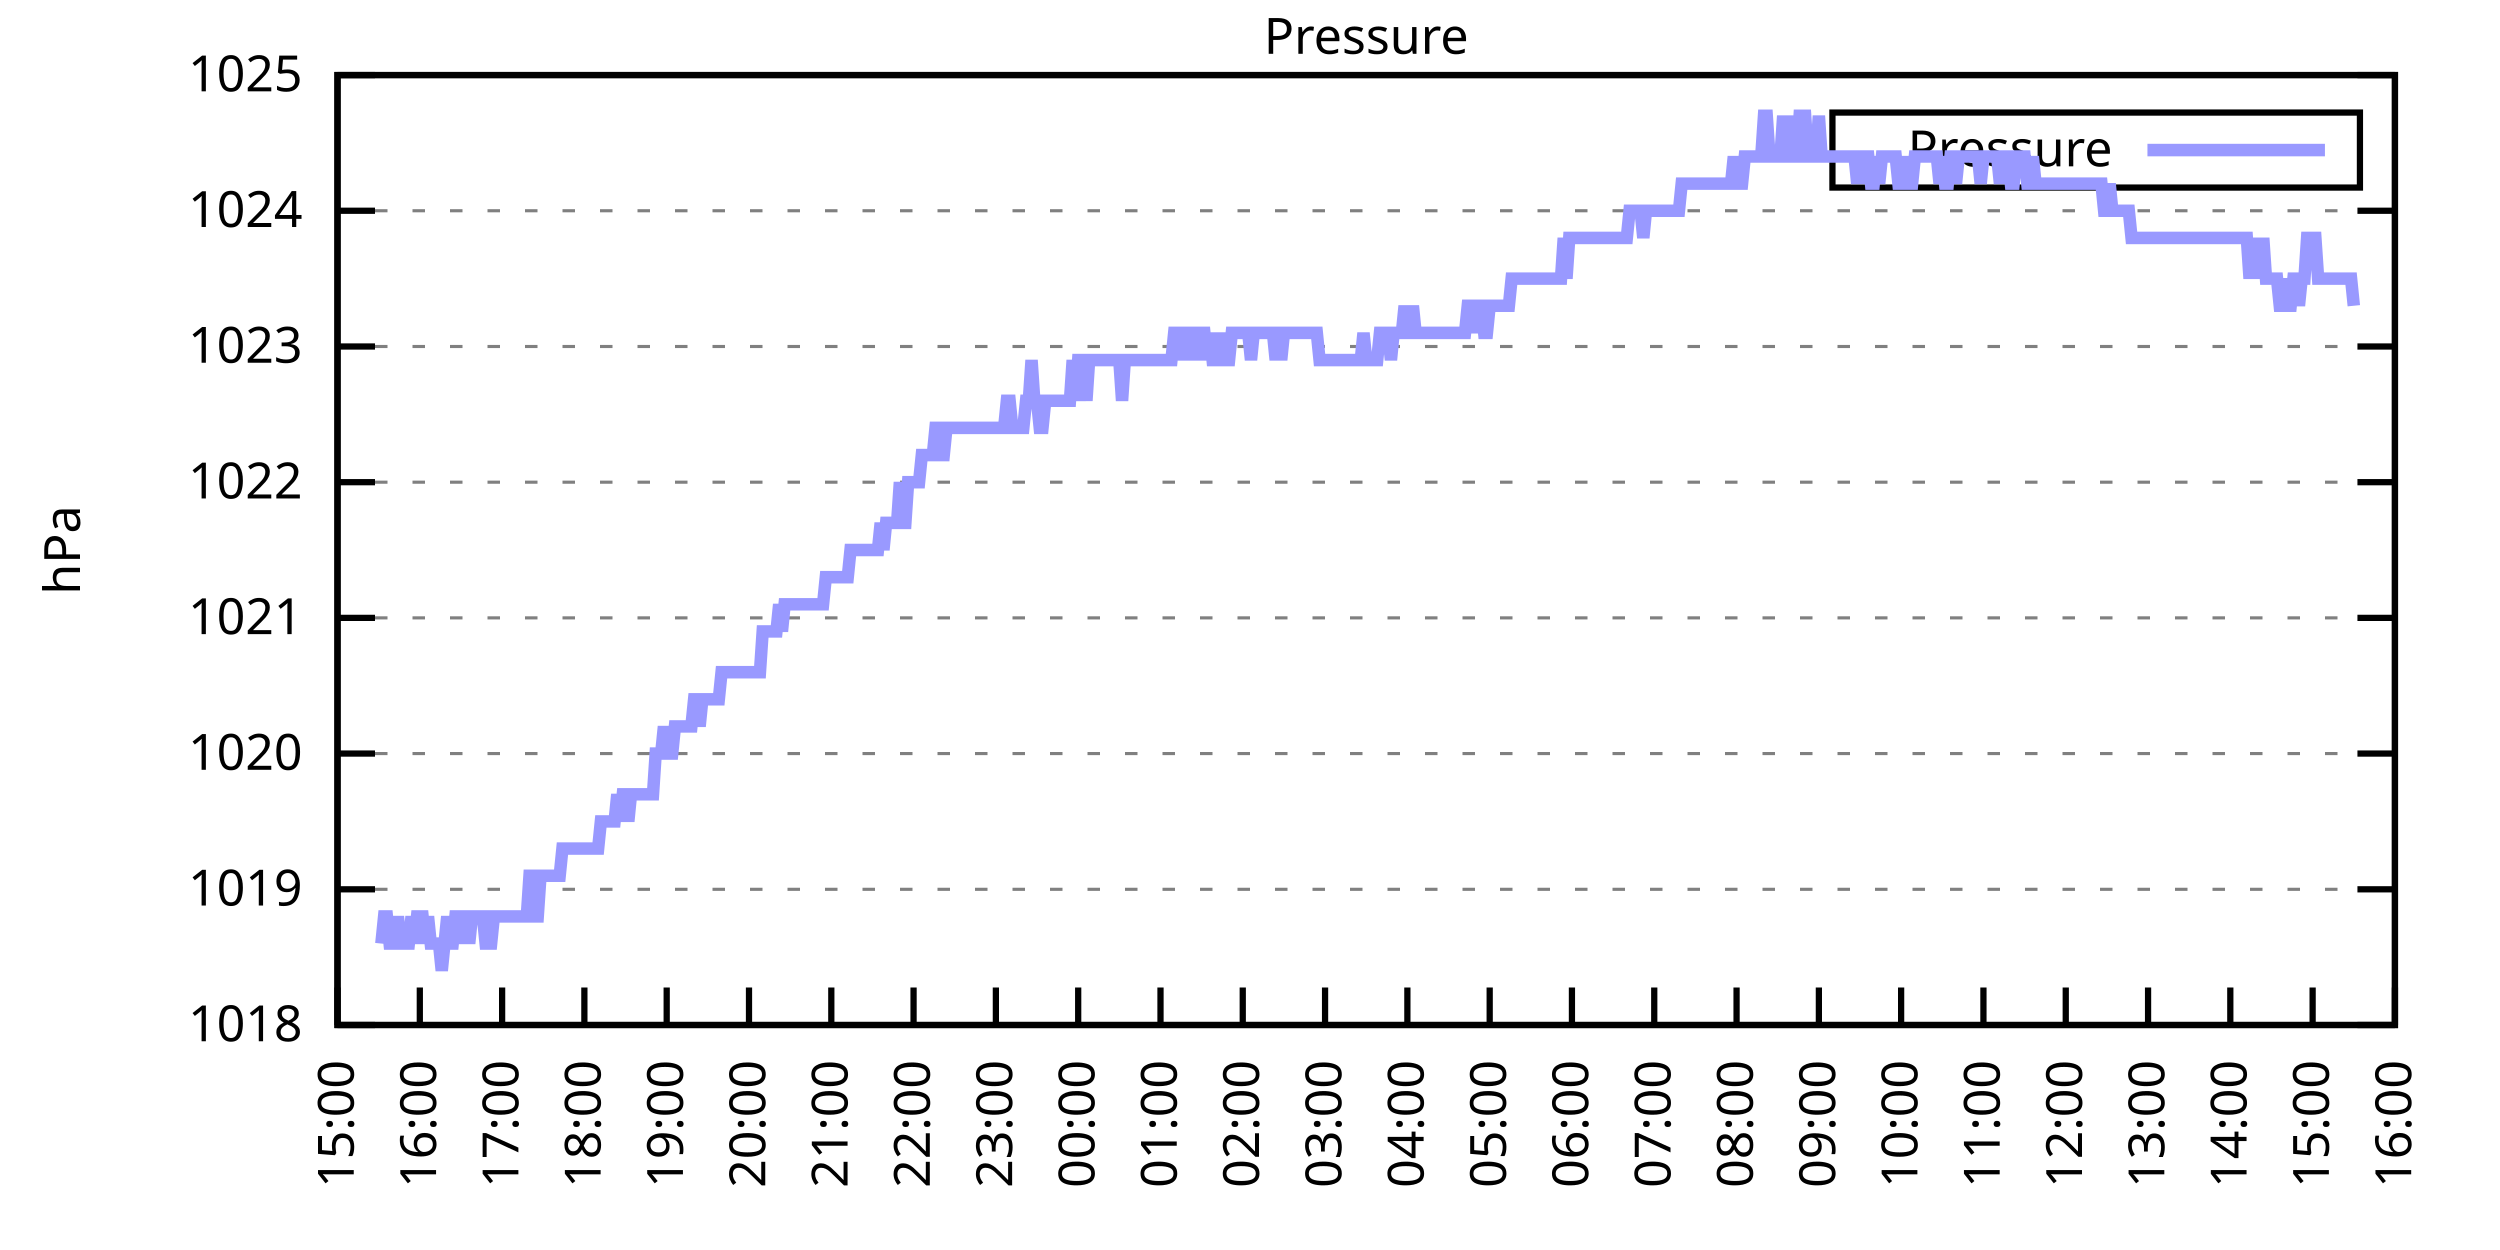
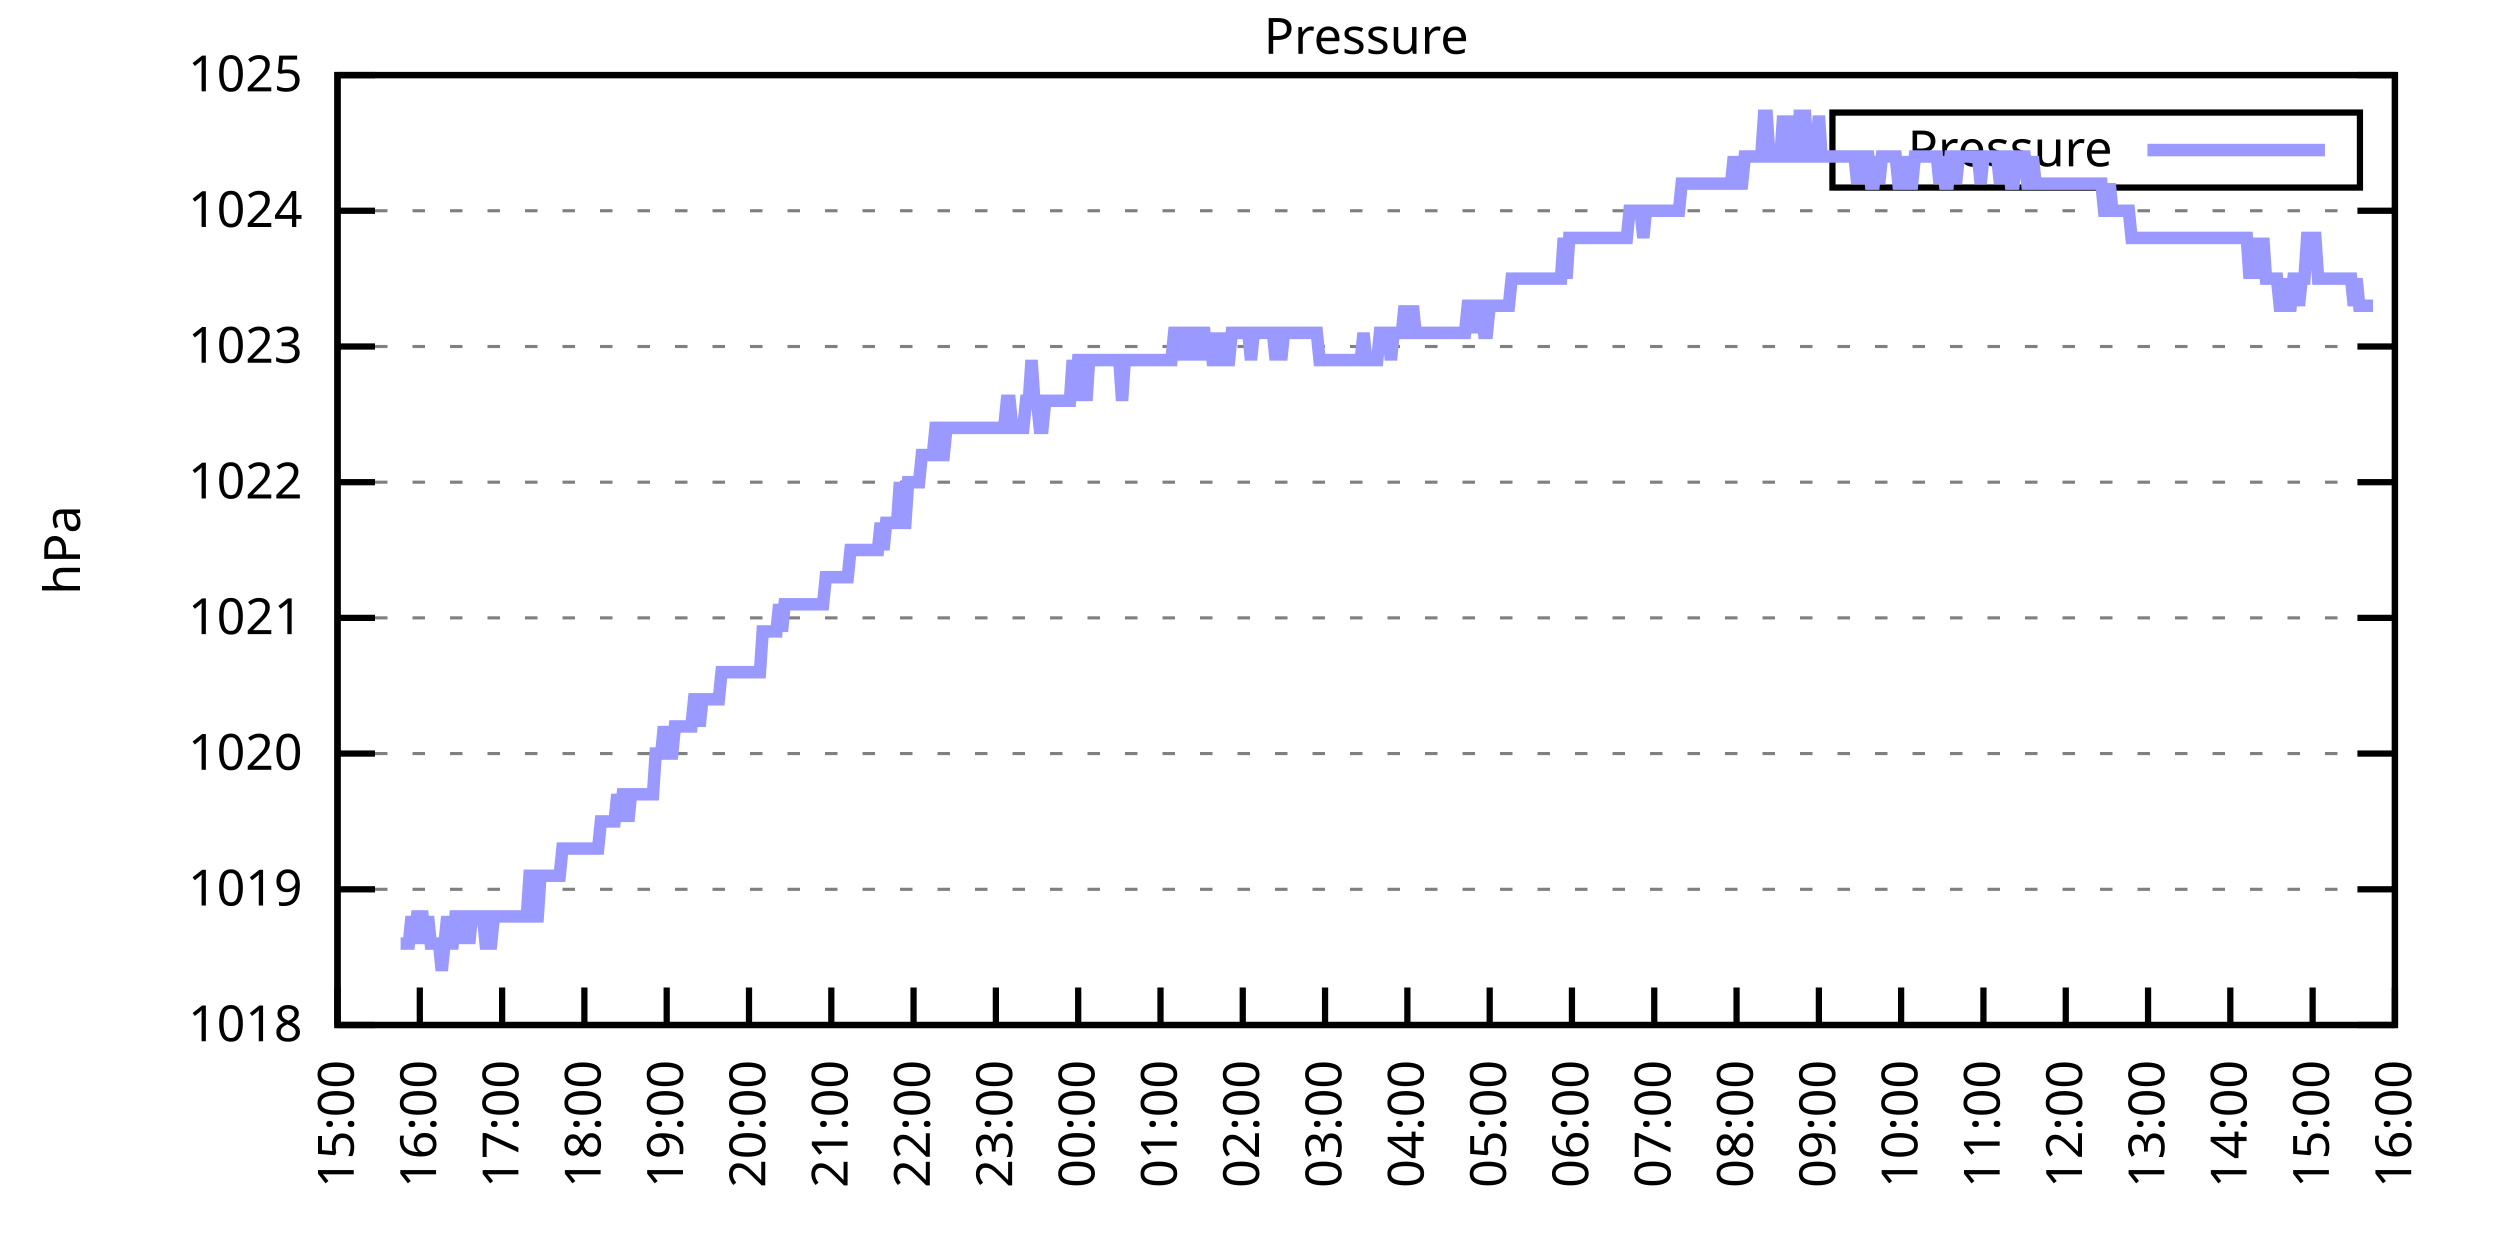
<svg xmlns="http://www.w3.org/2000/svg" xmlns:xlink="http://www.w3.org/1999/xlink" width="400" height="200" viewBox="0 0 400 200">
  <g id="gnuplot_canvas">
    <rect x="0" y="0" width="400" height="200" fill="none" />
    <defs>
      <circle id="gpDot" r="0.5" stroke-width="0.5" stroke="currentColor" />
      <path id="gpPt0" stroke-width="0.333" stroke="currentColor" d="M-1,0 h2 M0,-1 v2" />
      <path id="gpPt1" stroke-width="0.333" stroke="currentColor" d="M-1,-1 L1,1 M1,-1 L-1,1" />
      <path id="gpPt2" stroke-width="0.333" stroke="currentColor" d="M-1,0 L1,0 M0,-1 L0,1 M-1,-1 L1,1 M-1,1 L1,-1" />
      <rect id="gpPt3" stroke-width="0.333" stroke="currentColor" x="-1" y="-1" width="2" height="2" />
      <rect id="gpPt4" stroke-width="0.333" stroke="currentColor" fill="currentColor" x="-1" y="-1" width="2" height="2" />
      <circle id="gpPt5" stroke-width="0.333" stroke="currentColor" cx="0" cy="0" r="1" />
      <use xlink:href="#gpPt5" id="gpPt6" fill="currentColor" stroke="none" />
      <path id="gpPt7" stroke-width="0.333" stroke="currentColor" d="M0,-1.33 L-1.33,0.67 L1.33,0.67 z" />
      <use xlink:href="#gpPt7" id="gpPt8" fill="currentColor" stroke="none" />
      <use xlink:href="#gpPt7" id="gpPt9" stroke="currentColor" transform="rotate(180)" />
      <use xlink:href="#gpPt9" id="gpPt10" fill="currentColor" stroke="none" />
      <use xlink:href="#gpPt3" id="gpPt11" stroke="currentColor" transform="rotate(45)" />
      <use xlink:href="#gpPt11" id="gpPt12" fill="currentColor" stroke="none" />
      <path id="gpPt13" stroke-width="0.333" stroke="currentColor" d="M0,1.330 L1.265,0.411 L0.782,-1.067 L-0.782,-1.076 L-1.265,0.411 z" />
      <use xlink:href="#gpPt13" id="gpPt14" fill="currentColor" stroke="none" />
      <filter id="textbox" filterUnits="objectBoundingBox" x="0" y="0" height="1" width="1">
        <feFlood flood-color="white" flood-opacity="1" result="bgnd" />
        <feComposite in="SourceGraphic" in2="bgnd" operator="atop" />
      </filter>
      <filter id="greybox" filterUnits="objectBoundingBox" x="0" y="0" height="1" width="1">
        <feFlood flood-color="lightgrey" flood-opacity="1" result="grey" />
        <feComposite in="SourceGraphic" in2="grey" operator="atop" />
      </filter>
    </defs>
    <g fill="none" color="white" stroke="currentColor" stroke-width="1.00" stroke-linecap="butt" stroke-linejoin="miter">
</g>
    <g fill="none" color="black" stroke="currentColor" stroke-width="1.00" stroke-linecap="butt" stroke-linejoin="miter">
      <g stroke="none" shape-rendering="crispEdges">
        <polygon fill="rgb(255, 255, 255)" points="54.00,164.00 383.18,164.00 383.18,12.02 54.00,12.02 " />
      </g>
    </g>
    <g fill="none" color="black" stroke="currentColor" stroke-width="1.00" stroke-linecap="butt" stroke-linejoin="miter">
</g>
    <g fill="none" color="black" stroke="black" stroke-width="0.50" stroke-linecap="butt" stroke-linejoin="miter">
</g>
    <g fill="none" color="gray" stroke="currentColor" stroke-width="0.50" stroke-linecap="butt" stroke-linejoin="miter">
      <path stroke="gray" stroke-dasharray="2,4" class="gridline" d="M54.00,164.00 L383.19,164.00  " />
    </g>
    <g fill="none" color="gray" stroke="gray" stroke-width="1.00" stroke-linecap="butt" stroke-linejoin="miter">
</g>
    <g fill="none" color="black" stroke="currentColor" stroke-width="1.00" stroke-linecap="butt" stroke-linejoin="miter">
      <path stroke="black" d="M54.00,164.00 L60.00,164.00 M383.19,164.00 L377.19,164.00  " />
      <g transform="translate(48.40,166.60)" stroke="none" fill="black" font-family="Sans" font-size="8.00" text-anchor="end">
        <text>
          <tspan font-family="Sans"> 1018</tspan>
        </text>
      </g>
    </g>
    <g fill="none" color="black" stroke="currentColor" stroke-width="1.00" stroke-linecap="butt" stroke-linejoin="miter">
</g>
    <g fill="none" color="black" stroke="black" stroke-width="0.50" stroke-linecap="butt" stroke-linejoin="miter">
</g>
    <g fill="none" color="gray" stroke="currentColor" stroke-width="0.50" stroke-linecap="butt" stroke-linejoin="miter">
      <path stroke="gray" stroke-dasharray="2,4" class="gridline" d="M54.00,142.29 L383.19,142.29  " />
    </g>
    <g fill="none" color="gray" stroke="gray" stroke-width="1.00" stroke-linecap="butt" stroke-linejoin="miter">
</g>
    <g fill="none" color="black" stroke="currentColor" stroke-width="1.00" stroke-linecap="butt" stroke-linejoin="miter">
      <path stroke="black" d="M54.00,142.29 L60.00,142.29 M383.19,142.29 L377.19,142.29  " />
      <g transform="translate(48.40,144.89)" stroke="none" fill="black" font-family="Sans" font-size="8.00" text-anchor="end">
        <text>
          <tspan font-family="Sans"> 1019</tspan>
        </text>
      </g>
    </g>
    <g fill="none" color="black" stroke="currentColor" stroke-width="1.00" stroke-linecap="butt" stroke-linejoin="miter">
</g>
    <g fill="none" color="black" stroke="black" stroke-width="0.50" stroke-linecap="butt" stroke-linejoin="miter">
</g>
    <g fill="none" color="gray" stroke="currentColor" stroke-width="0.50" stroke-linecap="butt" stroke-linejoin="miter">
      <path stroke="gray" stroke-dasharray="2,4" class="gridline" d="M54.00,120.57 L383.19,120.57  " />
    </g>
    <g fill="none" color="gray" stroke="gray" stroke-width="1.00" stroke-linecap="butt" stroke-linejoin="miter">
</g>
    <g fill="none" color="black" stroke="currentColor" stroke-width="1.00" stroke-linecap="butt" stroke-linejoin="miter">
      <path stroke="black" d="M54.00,120.57 L60.00,120.57 M383.19,120.57 L377.19,120.57  " />
      <g transform="translate(48.40,123.17)" stroke="none" fill="black" font-family="Sans" font-size="8.00" text-anchor="end">
        <text>
          <tspan font-family="Sans"> 1020</tspan>
        </text>
      </g>
    </g>
    <g fill="none" color="black" stroke="currentColor" stroke-width="1.00" stroke-linecap="butt" stroke-linejoin="miter">
</g>
    <g fill="none" color="black" stroke="black" stroke-width="0.50" stroke-linecap="butt" stroke-linejoin="miter">
</g>
    <g fill="none" color="gray" stroke="currentColor" stroke-width="0.50" stroke-linecap="butt" stroke-linejoin="miter">
      <path stroke="gray" stroke-dasharray="2,4" class="gridline" d="M54.00,98.86 L383.19,98.86  " />
    </g>
    <g fill="none" color="gray" stroke="gray" stroke-width="1.00" stroke-linecap="butt" stroke-linejoin="miter">
</g>
    <g fill="none" color="black" stroke="currentColor" stroke-width="1.00" stroke-linecap="butt" stroke-linejoin="miter">
      <path stroke="black" d="M54.00,98.86 L60.00,98.86 M383.19,98.86 L377.19,98.86  " />
      <g transform="translate(48.40,101.46)" stroke="none" fill="black" font-family="Sans" font-size="8.00" text-anchor="end">
        <text>
          <tspan font-family="Sans"> 1021</tspan>
        </text>
      </g>
    </g>
    <g fill="none" color="black" stroke="currentColor" stroke-width="1.00" stroke-linecap="butt" stroke-linejoin="miter">
</g>
    <g fill="none" color="black" stroke="black" stroke-width="0.50" stroke-linecap="butt" stroke-linejoin="miter">
</g>
    <g fill="none" color="gray" stroke="currentColor" stroke-width="0.50" stroke-linecap="butt" stroke-linejoin="miter">
      <path stroke="gray" stroke-dasharray="2,4" class="gridline" d="M54.00,77.15 L383.19,77.15  " />
    </g>
    <g fill="none" color="gray" stroke="gray" stroke-width="1.00" stroke-linecap="butt" stroke-linejoin="miter">
</g>
    <g fill="none" color="black" stroke="currentColor" stroke-width="1.00" stroke-linecap="butt" stroke-linejoin="miter">
      <path stroke="black" d="M54.00,77.15 L60.00,77.15 M383.19,77.15 L377.19,77.15  " />
      <g transform="translate(48.40,79.75)" stroke="none" fill="black" font-family="Sans" font-size="8.00" text-anchor="end">
        <text>
          <tspan font-family="Sans"> 1022</tspan>
        </text>
      </g>
    </g>
    <g fill="none" color="black" stroke="currentColor" stroke-width="1.00" stroke-linecap="butt" stroke-linejoin="miter">
</g>
    <g fill="none" color="black" stroke="black" stroke-width="0.50" stroke-linecap="butt" stroke-linejoin="miter">
</g>
    <g fill="none" color="gray" stroke="currentColor" stroke-width="0.50" stroke-linecap="butt" stroke-linejoin="miter">
      <path stroke="gray" stroke-dasharray="2,4" class="gridline" d="M54.00,55.44 L383.19,55.44  " />
    </g>
    <g fill="none" color="gray" stroke="gray" stroke-width="1.00" stroke-linecap="butt" stroke-linejoin="miter">
</g>
    <g fill="none" color="black" stroke="currentColor" stroke-width="1.00" stroke-linecap="butt" stroke-linejoin="miter">
      <path stroke="black" d="M54.00,55.44 L60.00,55.44 M383.19,55.44 L377.19,55.44  " />
      <g transform="translate(48.40,58.04)" stroke="none" fill="black" font-family="Sans" font-size="8.00" text-anchor="end">
        <text>
          <tspan font-family="Sans"> 1023</tspan>
        </text>
      </g>
    </g>
    <g fill="none" color="black" stroke="currentColor" stroke-width="1.00" stroke-linecap="butt" stroke-linejoin="miter">
</g>
    <g fill="none" color="black" stroke="black" stroke-width="0.50" stroke-linecap="butt" stroke-linejoin="miter">
</g>
    <g fill="none" color="gray" stroke="currentColor" stroke-width="0.50" stroke-linecap="butt" stroke-linejoin="miter">
      <path stroke="gray" stroke-dasharray="2,4" class="gridline" d="M54.00,33.72 L383.19,33.72  " />
    </g>
    <g fill="none" color="gray" stroke="gray" stroke-width="1.00" stroke-linecap="butt" stroke-linejoin="miter">
</g>
    <g fill="none" color="black" stroke="currentColor" stroke-width="1.00" stroke-linecap="butt" stroke-linejoin="miter">
      <path stroke="black" d="M54.00,33.72 L60.00,33.72 M383.19,33.72 L377.19,33.72  " />
      <g transform="translate(48.40,36.32)" stroke="none" fill="black" font-family="Sans" font-size="8.00" text-anchor="end">
        <text>
          <tspan font-family="Sans"> 1024</tspan>
        </text>
      </g>
    </g>
    <g fill="none" color="black" stroke="currentColor" stroke-width="1.00" stroke-linecap="butt" stroke-linejoin="miter">
</g>
    <g fill="none" color="black" stroke="black" stroke-width="0.50" stroke-linecap="butt" stroke-linejoin="miter">
</g>
    <g fill="none" color="gray" stroke="currentColor" stroke-width="0.50" stroke-linecap="butt" stroke-linejoin="miter">
      <path stroke="gray" stroke-dasharray="2,4" class="gridline" d="M54.00,12.01 L383.19,12.01  " />
    </g>
    <g fill="none" color="gray" stroke="gray" stroke-width="1.00" stroke-linecap="butt" stroke-linejoin="miter">
</g>
    <g fill="none" color="black" stroke="currentColor" stroke-width="1.00" stroke-linecap="butt" stroke-linejoin="miter">
      <path stroke="black" d="M54.00,12.01 L60.00,12.01 M383.19,12.01 L377.19,12.01  " />
      <g transform="translate(48.40,14.61)" stroke="none" fill="black" font-family="Sans" font-size="8.00" text-anchor="end">
        <text>
          <tspan font-family="Sans"> 1025</tspan>
        </text>
      </g>
    </g>
    <g fill="none" color="black" stroke="currentColor" stroke-width="1.00" stroke-linecap="butt" stroke-linejoin="miter">
      <path stroke="black" d="M54.00,164.00 L54.00,158.00  " />
      <g transform="translate(56.60,169.60) rotate(270.00)" stroke="none" fill="black" font-family="Sans" font-size="8.00" text-anchor="end">
        <text>
          <tspan font-family="Sans">15:00</tspan>
        </text>
      </g>
    </g>
    <g fill="none" color="black" stroke="currentColor" stroke-width="1.00" stroke-linecap="butt" stroke-linejoin="miter">
      <path stroke="black" d="M67.17,164.00 L67.17,158.00  " />
      <g transform="translate(69.77,169.60) rotate(270.00)" stroke="none" fill="black" font-family="Sans" font-size="8.00" text-anchor="end">
        <text>
          <tspan font-family="Sans">16:00</tspan>
        </text>
      </g>
    </g>
    <g fill="none" color="black" stroke="currentColor" stroke-width="1.00" stroke-linecap="butt" stroke-linejoin="miter">
      <path stroke="black" d="M80.34,164.00 L80.34,158.00  " />
      <g transform="translate(82.94,169.60) rotate(270.00)" stroke="none" fill="black" font-family="Sans" font-size="8.00" text-anchor="end">
        <text>
          <tspan font-family="Sans">17:00</tspan>
        </text>
      </g>
    </g>
    <g fill="none" color="black" stroke="currentColor" stroke-width="1.00" stroke-linecap="butt" stroke-linejoin="miter">
      <path stroke="black" d="M93.50,164.00 L93.50,158.00  " />
      <g transform="translate(96.10,169.60) rotate(270.00)" stroke="none" fill="black" font-family="Sans" font-size="8.00" text-anchor="end">
        <text>
          <tspan font-family="Sans">18:00</tspan>
        </text>
      </g>
    </g>
    <g fill="none" color="black" stroke="currentColor" stroke-width="1.00" stroke-linecap="butt" stroke-linejoin="miter">
      <path stroke="black" d="M106.67,164.00 L106.67,158.00  " />
      <g transform="translate(109.27,169.60) rotate(270.00)" stroke="none" fill="black" font-family="Sans" font-size="8.00" text-anchor="end">
        <text>
          <tspan font-family="Sans">19:00</tspan>
        </text>
      </g>
    </g>
    <g fill="none" color="black" stroke="currentColor" stroke-width="1.00" stroke-linecap="butt" stroke-linejoin="miter">
      <path stroke="black" d="M119.84,164.00 L119.84,158.00  " />
      <g transform="translate(122.44,169.60) rotate(270.00)" stroke="none" fill="black" font-family="Sans" font-size="8.00" text-anchor="end">
        <text>
          <tspan font-family="Sans">20:00</tspan>
        </text>
      </g>
    </g>
    <g fill="none" color="black" stroke="currentColor" stroke-width="1.00" stroke-linecap="butt" stroke-linejoin="miter">
      <path stroke="black" d="M133.01,164.00 L133.01,158.00  " />
      <g transform="translate(135.61,169.60) rotate(270.00)" stroke="none" fill="black" font-family="Sans" font-size="8.00" text-anchor="end">
        <text>
          <tspan font-family="Sans">21:00</tspan>
        </text>
      </g>
    </g>
    <g fill="none" color="black" stroke="currentColor" stroke-width="1.00" stroke-linecap="butt" stroke-linejoin="miter">
      <path stroke="black" d="M146.17,164.00 L146.17,158.00  " />
      <g transform="translate(148.77,169.60) rotate(270.00)" stroke="none" fill="black" font-family="Sans" font-size="8.00" text-anchor="end">
        <text>
          <tspan font-family="Sans">22:00</tspan>
        </text>
      </g>
    </g>
    <g fill="none" color="black" stroke="currentColor" stroke-width="1.00" stroke-linecap="butt" stroke-linejoin="miter">
      <path stroke="black" d="M159.34,164.00 L159.34,158.00  " />
      <g transform="translate(161.94,169.60) rotate(270.00)" stroke="none" fill="black" font-family="Sans" font-size="8.00" text-anchor="end">
        <text>
          <tspan font-family="Sans">23:00</tspan>
        </text>
      </g>
    </g>
    <g fill="none" color="black" stroke="currentColor" stroke-width="1.00" stroke-linecap="butt" stroke-linejoin="miter">
      <path stroke="black" d="M172.51,164.00 L172.51,158.00  " />
      <g transform="translate(175.11,169.60) rotate(270.00)" stroke="none" fill="black" font-family="Sans" font-size="8.00" text-anchor="end">
        <text>
          <tspan font-family="Sans">00:00</tspan>
        </text>
      </g>
    </g>
    <g fill="none" color="black" stroke="currentColor" stroke-width="1.00" stroke-linecap="butt" stroke-linejoin="miter">
      <path stroke="black" d="M185.68,164.00 L185.68,158.00  " />
      <g transform="translate(188.28,169.60) rotate(270.00)" stroke="none" fill="black" font-family="Sans" font-size="8.00" text-anchor="end">
        <text>
          <tspan font-family="Sans">01:00</tspan>
        </text>
      </g>
    </g>
    <g fill="none" color="black" stroke="currentColor" stroke-width="1.00" stroke-linecap="butt" stroke-linejoin="miter">
      <path stroke="black" d="M198.84,164.00 L198.84,158.00  " />
      <g transform="translate(201.44,169.60) rotate(270.00)" stroke="none" fill="black" font-family="Sans" font-size="8.00" text-anchor="end">
        <text>
          <tspan font-family="Sans">02:00</tspan>
        </text>
      </g>
    </g>
    <g fill="none" color="black" stroke="currentColor" stroke-width="1.00" stroke-linecap="butt" stroke-linejoin="miter">
      <path stroke="black" d="M212.01,164.00 L212.01,158.00  " />
      <g transform="translate(214.61,169.60) rotate(270.00)" stroke="none" fill="black" font-family="Sans" font-size="8.00" text-anchor="end">
        <text>
          <tspan font-family="Sans">03:00</tspan>
        </text>
      </g>
    </g>
    <g fill="none" color="black" stroke="currentColor" stroke-width="1.00" stroke-linecap="butt" stroke-linejoin="miter">
      <path stroke="black" d="M225.18,164.00 L225.18,158.00  " />
      <g transform="translate(227.78,169.60) rotate(270.00)" stroke="none" fill="black" font-family="Sans" font-size="8.00" text-anchor="end">
        <text>
          <tspan font-family="Sans">04:00</tspan>
        </text>
      </g>
    </g>
    <g fill="none" color="black" stroke="currentColor" stroke-width="1.00" stroke-linecap="butt" stroke-linejoin="miter">
      <path stroke="black" d="M238.35,164.00 L238.35,158.00  " />
      <g transform="translate(240.95,169.60) rotate(270.00)" stroke="none" fill="black" font-family="Sans" font-size="8.00" text-anchor="end">
        <text>
          <tspan font-family="Sans">05:00</tspan>
        </text>
      </g>
    </g>
    <g fill="none" color="black" stroke="currentColor" stroke-width="1.00" stroke-linecap="butt" stroke-linejoin="miter">
      <path stroke="black" d="M251.51,164.00 L251.51,158.00  " />
      <g transform="translate(254.11,169.60) rotate(270.00)" stroke="none" fill="black" font-family="Sans" font-size="8.00" text-anchor="end">
        <text>
          <tspan font-family="Sans">06:00</tspan>
        </text>
      </g>
    </g>
    <g fill="none" color="black" stroke="currentColor" stroke-width="1.00" stroke-linecap="butt" stroke-linejoin="miter">
      <path stroke="black" d="M264.68,164.00 L264.68,158.00  " />
      <g transform="translate(267.28,169.60) rotate(270.00)" stroke="none" fill="black" font-family="Sans" font-size="8.00" text-anchor="end">
        <text>
          <tspan font-family="Sans">07:00</tspan>
        </text>
      </g>
    </g>
    <g fill="none" color="black" stroke="currentColor" stroke-width="1.00" stroke-linecap="butt" stroke-linejoin="miter">
      <path stroke="black" d="M277.85,164.00 L277.85,158.00  " />
      <g transform="translate(280.45,169.60) rotate(270.00)" stroke="none" fill="black" font-family="Sans" font-size="8.00" text-anchor="end">
        <text>
          <tspan font-family="Sans">08:00</tspan>
        </text>
      </g>
    </g>
    <g fill="none" color="black" stroke="currentColor" stroke-width="1.00" stroke-linecap="butt" stroke-linejoin="miter">
      <path stroke="black" d="M291.02,164.00 L291.02,158.00  " />
      <g transform="translate(293.62,169.60) rotate(270.00)" stroke="none" fill="black" font-family="Sans" font-size="8.00" text-anchor="end">
        <text>
          <tspan font-family="Sans">09:00</tspan>
        </text>
      </g>
    </g>
    <g fill="none" color="black" stroke="currentColor" stroke-width="1.00" stroke-linecap="butt" stroke-linejoin="miter">
      <path stroke="black" d="M304.18,164.00 L304.18,158.00  " />
      <g transform="translate(306.78,169.60) rotate(270.00)" stroke="none" fill="black" font-family="Sans" font-size="8.00" text-anchor="end">
        <text>
          <tspan font-family="Sans">10:00</tspan>
        </text>
      </g>
    </g>
    <g fill="none" color="black" stroke="currentColor" stroke-width="1.00" stroke-linecap="butt" stroke-linejoin="miter">
      <path stroke="black" d="M317.35,164.00 L317.35,158.00  " />
      <g transform="translate(319.95,169.60) rotate(270.00)" stroke="none" fill="black" font-family="Sans" font-size="8.00" text-anchor="end">
        <text>
          <tspan font-family="Sans">11:00</tspan>
        </text>
      </g>
    </g>
    <g fill="none" color="black" stroke="currentColor" stroke-width="1.00" stroke-linecap="butt" stroke-linejoin="miter">
      <path stroke="black" d="M330.52,164.00 L330.52,158.00  " />
      <g transform="translate(333.12,169.60) rotate(270.00)" stroke="none" fill="black" font-family="Sans" font-size="8.00" text-anchor="end">
        <text>
          <tspan font-family="Sans">12:00</tspan>
        </text>
      </g>
    </g>
    <g fill="none" color="black" stroke="currentColor" stroke-width="1.00" stroke-linecap="butt" stroke-linejoin="miter">
      <path stroke="black" d="M343.69,164.00 L343.69,158.00  " />
      <g transform="translate(346.29,169.60) rotate(270.00)" stroke="none" fill="black" font-family="Sans" font-size="8.00" text-anchor="end">
        <text>
          <tspan font-family="Sans">13:00</tspan>
        </text>
      </g>
    </g>
    <g fill="none" color="black" stroke="currentColor" stroke-width="1.00" stroke-linecap="butt" stroke-linejoin="miter">
      <path stroke="black" d="M356.85,164.00 L356.85,158.00  " />
      <g transform="translate(359.45,169.60) rotate(270.00)" stroke="none" fill="black" font-family="Sans" font-size="8.00" text-anchor="end">
        <text>
          <tspan font-family="Sans">14:00</tspan>
        </text>
      </g>
    </g>
    <g fill="none" color="black" stroke="currentColor" stroke-width="1.00" stroke-linecap="butt" stroke-linejoin="miter">
      <path stroke="black" d="M370.02,164.00 L370.02,158.00  " />
      <g transform="translate(372.62,169.60) rotate(270.00)" stroke="none" fill="black" font-family="Sans" font-size="8.00" text-anchor="end">
        <text>
          <tspan font-family="Sans">15:00</tspan>
        </text>
      </g>
    </g>
    <g fill="none" color="black" stroke="currentColor" stroke-width="1.00" stroke-linecap="butt" stroke-linejoin="miter">
      <path stroke="black" d="M383.19,164.00 L383.19,158.00  " />
      <g transform="translate(385.79,169.60) rotate(270.00)" stroke="none" fill="black" font-family="Sans" font-size="8.00" text-anchor="end">
        <text>
          <tspan font-family="Sans">16:00</tspan>
        </text>
      </g>
    </g>
    <g fill="none" color="black" stroke="currentColor" stroke-width="1.00" stroke-linecap="butt" stroke-linejoin="miter">
</g>
    <g fill="none" color="black" stroke="currentColor" stroke-width="1.00" stroke-linecap="butt" stroke-linejoin="miter">
      <path stroke="black" d="M54.00,12.01 L54.00,164.00 L383.19,164.00 L383.19,12.01 L54.00,12.01 Z  " />
    </g>
    <g fill="none" color="black" stroke="currentColor" stroke-width="1.00" stroke-linecap="butt" stroke-linejoin="miter">
</g>
    <g fill="none" color="black" stroke="currentColor" stroke-width="1.00" stroke-linecap="butt" stroke-linejoin="miter">
      <path stroke="black" d="M293.19,30.01 L293.19,18.01 L377.59,18.01 L377.59,30.01 L293.19,30.01 Z  " />
    </g>
    <g id="Pressure_plot_1">
      <g fill="none" color="white" stroke="black" stroke-width="2.00" stroke-linecap="butt" stroke-linejoin="miter">
</g>
      <g fill="none" color="black" stroke="currentColor" stroke-width="2.00" stroke-linecap="butt" stroke-linejoin="miter">
        <g transform="translate(337.99,26.61)" stroke="none" fill="black" font-family="Sans" font-size="8.00" text-anchor="end">
          <text>
            <tspan font-family="Sans">Pressure</tspan>
          </text>
        </g>
      </g>
      <g fill="none" color="black" stroke="currentColor" stroke-width="2.00" stroke-linecap="butt" stroke-linejoin="miter">
-         <path stroke="rgb(153, 153, 255)" d="M343.59,24.01 L371.99,24.01 M61.02,150.97 L61.46,146.63 L61.90,146.63 L62.34,150.97 L62.78,150.97 L63.22,150.97   L63.66,146.63 L64.10,150.97 L64.53,150.97 L64.97,150.97 L65.41,150.97 L65.85,146.63 L66.29,150.97 L66.73,146.63   L67.17,146.63 L67.61,146.63 L68.05,150.97 L68.48,146.63 L68.92,150.97 L69.36,150.97 L69.80,150.97 L70.24,150.97   L70.68,155.31 L71.12,150.97 L71.56,146.63 L72.00,150.97 L72.43,150.97 L72.87,146.63 L73.31,146.63 L73.75,150.97   L74.19,146.63 L74.63,146.63 L75.07,150.97 L75.51,146.63 L75.95,146.63 L76.38,146.63 L76.82,146.63 L77.26,146.63   L77.70,150.97 L78.14,150.97 L78.58,150.97 L79.02,146.63 L79.46,146.63 L79.90,146.63 L80.34,146.63 L80.77,146.63   L81.21,146.63 L81.65,146.63 L82.09,146.63 L82.53,146.63 L82.97,146.63 L83.41,146.63 L83.85,146.63 L84.29,146.63   L84.72,140.12 L85.16,140.12 L85.60,146.63 L86.04,146.63 L86.48,140.12 L86.92,140.12 L87.36,140.12 L87.80,140.12   L88.24,140.12 L88.67,140.12 L89.11,140.12 L89.55,140.12 L89.99,135.77 L90.43,135.77 L90.87,135.77 L91.31,135.77   L91.75,135.77 L92.19,135.77 L92.62,135.77 L93.06,135.77 L93.50,135.77 L93.94,135.77 L94.38,135.77 L94.82,135.77   L95.26,135.77 L95.70,135.77 L96.14,131.43 L96.58,131.43 L97.01,131.43 L97.45,131.43 L97.89,131.43 L98.33,131.43   L98.77,127.09 L99.21,131.43 L99.65,127.09 L100.09,127.09 L100.53,131.43 L100.96,127.09 L101.40,127.09 L101.84,127.09   L102.28,127.09 L102.72,127.09 L103.16,127.09 L103.60,127.09 L104.04,127.09 L104.48,127.09 L104.91,120.57 L105.35,120.57   L105.79,120.57 L106.23,116.23 L106.67,120.57 L107.11,120.57 L107.55,120.57 L107.99,116.23 L108.43,116.23 L108.87,116.23   L109.30,116.23 L109.74,116.23 L110.18,116.23 L110.62,116.23 L111.06,111.89 L111.50,111.89 L111.94,116.23 L112.38,111.89   L112.82,111.89 L113.25,111.89 L113.69,111.89 L114.13,111.89 L114.57,111.89 L115.01,111.89 L115.45,107.55 L115.89,107.55   L116.33,107.55 L116.77,107.55 L117.20,107.55 L117.64,107.55 L118.08,107.55 L118.52,107.55 L118.96,107.55 L119.40,107.55   L119.84,107.55 L120.28,107.55 L120.72,107.55 L121.15,107.55 L121.59,107.55 L122.03,101.03 L122.47,101.03 L122.91,101.03   L123.35,101.03 L123.79,101.03 L124.23,101.03 L124.67,96.69 L125.11,101.03 L125.54,96.69 L125.98,96.69 L126.42,96.69   L126.86,96.69 L127.30,96.69 L127.74,96.69 L128.18,96.69 L128.62,96.69 L129.06,96.69 L129.49,96.69 L129.93,96.69   L130.37,96.69 L130.81,96.69 L131.25,96.69 L131.69,96.69 L132.13,92.35 L132.57,92.35 L133.01,92.35 L133.44,92.35   L133.88,92.35 L134.32,92.35 L134.76,92.35 L135.20,92.35 L135.64,92.35 L136.08,88.00 L136.52,88.00 L136.96,88.00   L137.39,88.00 L137.83,88.00 L138.27,88.00 L138.71,88.00 L139.15,88.00 L139.59,88.00 L140.03,88.00 L140.47,88.00   L140.91,83.66 L141.35,88.00 L141.78,83.66 L142.22,83.66 L142.66,83.66 L143.10,83.66 L143.54,83.66 L143.98,77.15   L144.42,83.66 L144.86,83.66 L145.30,77.15 L145.73,77.15 L146.17,77.15 L146.61,77.15 L147.05,77.15 L147.49,72.81   L147.93,72.81 L148.37,72.81 L148.81,72.81 L149.25,72.81 L149.68,68.46 L150.12,68.46 L150.56,72.81 L151.00,72.81   L151.44,68.46 L151.88,68.46 L152.32,68.46 L152.76,68.46 L153.20,68.46 L153.63,68.46 L154.07,68.46 L154.51,68.46   L154.95,68.46 L155.39,68.46 L155.83,68.46 L156.27,68.46 L156.71,68.46 L157.15,68.46 L157.59,68.46 L158.02,68.46   L158.46,68.46 L158.90,68.46 L159.34,68.46 L159.78,68.46 L160.22,68.46 L160.66,68.46 L161.10,64.12 L161.54,64.12   L161.97,68.46 L162.41,68.46 L162.85,68.46 L163.29,68.46 L163.73,68.46 L164.17,64.12 L164.61,64.12 L165.05,57.61   L165.49,64.12 L165.92,64.12 L166.36,68.46 L166.80,68.46 L167.24,64.12 L167.68,64.12 L168.12,64.12 L168.56,64.12   L169.00,64.12 L169.44,64.12 L169.87,64.12 L170.31,64.12 L170.75,64.12 L171.19,64.12 L171.63,57.61 L172.07,64.12   L172.51,57.61 L172.95,57.61 L173.39,57.61 L173.83,64.12 L174.26,57.61 L174.70,57.61 L175.14,57.61 L175.58,57.61   L176.02,57.61 L176.46,57.61 L176.90,57.61 L177.34,57.61 L177.78,57.61 L178.21,57.61 L178.65,57.61 L179.09,57.61   L179.53,64.12 L179.97,57.61 L180.41,57.61 L180.85,57.61 L181.29,57.61 L181.73,57.61 L182.16,57.61 L182.60,57.61   L183.04,57.61 L183.48,57.61 L183.92,57.61 L184.36,57.61 L184.80,57.61 L185.24,57.61 L185.68,57.61 L186.11,57.61   L186.55,57.61 L186.99,57.61 L187.43,57.61 L187.87,53.26 L188.31,53.26 L188.75,57.61 L189.19,53.26 L189.63,53.26   L190.07,57.61 L190.50,53.26 L190.94,53.26 L191.38,57.61 L191.82,53.26 L192.26,53.26 L192.70,53.26 L193.14,57.61   L193.58,53.26 L194.02,57.61 L194.45,57.61 L194.89,57.61 L195.33,53.26 L195.77,57.61 L196.21,57.61 L196.65,57.61   L197.09,53.26 L197.53,53.26 L197.97,53.26 L198.40,53.26 L198.84,53.26 L199.28,53.26 L199.72,53.26 L200.16,57.61   L200.60,53.26 L201.04,53.26 L201.48,53.26 L201.92,53.26 L202.35,53.26 L202.79,53.26 L203.23,53.26 L203.67,53.26   L204.11,57.61 L204.55,53.26 L204.99,57.61 L205.43,53.26 L205.87,53.26 L206.31,53.26 L206.74,53.26 L207.18,53.26   L207.62,53.26 L208.06,53.26 L208.50,53.26 L208.94,53.26 L209.38,53.26 L209.82,53.26 L210.26,53.26 L210.69,53.26   L211.13,57.61 L211.57,57.61 L212.01,57.61 L212.45,57.61 L212.89,57.61 L213.33,57.61 L213.77,57.61 L214.21,57.61   L214.64,57.61 L215.08,57.61 L215.52,57.61 L215.96,57.61 L216.40,57.61 L216.84,57.61 L217.28,57.61 L217.72,57.61   L218.16,53.26 L218.60,57.61 L219.03,57.61 L219.47,57.61 L219.91,57.61 L220.35,57.61 L220.79,53.26 L221.23,53.26   L221.67,53.26 L222.11,53.26 L222.55,57.61 L222.98,53.26 L223.42,53.26 L223.86,53.26 L224.30,53.26 L224.74,48.92   L225.18,53.26 L225.62,53.26 L226.06,48.92 L226.50,53.26 L226.93,53.26 L227.37,53.26 L227.81,53.26 L228.25,53.26   L228.69,53.26 L229.13,53.26 L229.57,53.26 L230.01,53.26 L230.45,53.26 L230.88,53.26 L231.32,53.26 L231.76,53.26   L232.20,53.26 L232.64,53.26 L233.08,53.26 L233.52,53.26 L233.96,53.26 L234.40,53.26 L234.84,48.92 L235.27,48.92   L235.71,53.26 L236.15,48.92 L236.59,48.92 L237.03,48.92 L237.47,53.26 L237.91,53.26 L238.35,48.92 L238.79,48.92   L239.22,48.92 L239.66,48.92 L240.10,48.92 L240.54,48.92 L240.98,48.92 L241.42,48.92 L241.86,44.58 L242.30,44.58   L242.74,44.58 L243.17,44.58 L243.61,44.58 L244.05,44.58 L244.49,44.58 L244.93,44.58 L245.37,44.58 L245.81,44.58   L246.25,44.58 L246.69,44.58 L247.12,44.58 L247.56,44.58 L248.00,44.58 L248.44,44.58 L248.88,44.58 L249.32,44.58   L249.76,44.58 L250.20,38.07 L250.64,44.58 L251.08,38.07 L251.51,38.07 L251.95,38.07 L252.39,38.07 L252.83,38.07   L253.27,38.07 L253.71,38.07 L254.15,38.07 L254.59,38.07 L255.03,38.07 L255.46,38.07 L255.90,38.07 L256.34,38.07   L256.78,38.07 L257.22,38.07 L257.66,38.07 L258.10,38.07 L258.54,38.07 L258.98,38.07 L259.41,38.07 L259.85,38.07   L260.29,38.07 L260.73,33.72 L261.17,33.72 L261.61,33.72 L262.05,33.72 L262.49,33.72 L262.93,38.07 L263.36,33.72   L263.80,33.72 L264.24,33.72 L264.68,33.72 L265.12,33.72 L265.56,33.72 L266.00,33.72 L266.44,33.72 L266.88,33.72   L267.32,33.72 L267.75,33.72 L268.19,33.72 L268.63,33.72 L269.07,29.38 L269.51,29.38 L269.95,29.38 L270.39,29.38   L270.83,29.38 L271.27,29.38 L271.70,29.38 L272.14,29.38 L272.58,29.38 L273.02,29.38 L273.46,29.38 L273.90,29.38   L274.34,29.38 L274.78,29.38 L275.22,29.38 L275.65,29.38 L276.09,29.38 L276.53,29.38 L276.97,29.38 L277.41,25.04   L277.85,29.38 L278.29,29.38 L278.73,29.38 L279.17,25.04 L279.60,25.04 L280.04,25.04 L280.48,25.04 L280.92,25.04   L281.36,25.04 L281.80,25.04 L282.24,18.52 L282.68,18.52 L283.12,25.04 L283.56,25.04 L283.99,25.04 L284.43,25.04   L284.87,25.04 L285.31,18.52 L285.75,25.04 L286.19,25.04 L286.63,18.52 L287.07,25.04 L287.51,25.04 L287.94,18.52   L288.38,18.52 L288.82,18.52 L289.26,25.04 L289.70,25.04 L290.14,25.04 L290.58,25.04 L291.02,18.52 L291.46,25.04   L291.89,25.04 L292.33,25.04 L292.77,25.04 L293.21,25.04 L293.65,25.04 L294.09,25.04 L294.53,25.04 L294.97,25.04   L295.41,25.04 L295.84,25.04 L296.28,25.04 L296.72,25.04 L297.16,29.38 L297.60,25.04 L298.04,29.38 L298.48,25.04   L298.92,25.04 L299.36,29.38 L299.80,29.38 L300.23,25.04 L300.67,29.38 L301.11,25.04 L301.55,25.04 L301.99,25.04   L302.43,25.04 L302.87,25.04 L303.31,25.04 L303.75,29.38 L304.18,29.38 L304.62,29.38 L305.06,25.04 L305.50,29.38   L305.94,29.38 L306.38,25.04 L306.82,25.04 L307.26,25.04 L307.70,25.04 L308.13,25.04 L308.57,25.04 L309.01,25.04   L309.45,25.04 L309.89,25.04 L310.33,29.38 L310.77,25.04 L311.21,29.38 L311.65,29.38 L312.08,25.04 L312.52,25.04   L312.96,29.38 L313.40,25.04 L313.84,25.04 L314.28,25.04 L314.72,25.04 L315.16,25.04 L315.60,25.04 L316.04,25.04   L316.47,25.04 L316.91,29.38 L317.35,25.04 L317.79,25.04 L318.23,25.04 L318.67,25.04 L319.11,25.04 L319.55,25.04   L319.99,29.38 L320.42,25.04 L320.86,25.04 L321.30,25.04 L321.74,29.38 L322.18,29.38 L322.62,25.04 L323.06,25.04   L323.50,25.04 L323.94,25.04 L324.37,29.38 L324.81,29.38 L325.25,25.04 L325.69,29.38 L326.13,29.38 L326.57,29.38   L327.01,29.38 L327.45,29.38 L327.89,29.38 L328.33,29.38 L328.76,29.38 L329.20,29.38 L329.64,29.38 L330.08,29.38   L330.52,29.38 L330.96,29.38 L331.40,29.38 L331.84,29.38 L332.28,29.38 L332.71,29.38 L333.15,29.38 L333.59,29.38   L334.03,29.38 L334.47,29.38 L334.91,29.38 L335.35,29.38 L335.79,29.38 L336.23,29.38 L336.66,33.72 L337.10,33.72   L337.54,29.38 L337.98,33.72 L338.42,33.72 L338.86,33.72 L339.30,33.72 L339.74,33.72 L340.18,33.72 L340.61,33.72   L341.05,38.07 L341.49,38.07 L341.93,38.07 L342.37,38.07 L342.81,38.07 L343.25,38.07 L343.69,38.07 L344.13,38.07   L344.57,38.07 L345.00,38.07 L345.44,38.07 L345.88,38.07 L346.32,38.07 L346.76,38.07 L347.20,38.07 L347.64,38.07   L348.08,38.07 L348.52,38.07 L348.95,38.07 L349.39,38.07 L349.83,38.07 L350.27,38.07 L350.71,38.07 L351.15,38.07   L351.59,38.07 L352.03,38.07 L352.47,38.07 L352.90,38.07 L353.34,38.07 L353.78,38.07 L354.22,38.07 L354.66,38.07   L355.10,38.07 L355.54,38.07 L355.98,38.07 L356.42,38.07 L356.85,38.07 L357.29,38.07 L357.73,38.07 L358.17,38.07   L358.61,38.07 L359.05,38.07 L359.49,38.07 L359.93,44.58 L360.37,38.07 L360.81,44.58 L361.24,38.07 L361.68,44.58   L362.12,38.07 L362.56,44.58 L363.00,44.58 L363.44,44.58 L363.88,44.58 L364.32,44.58 L364.76,48.92 L365.19,48.92   L365.63,44.58 L366.07,48.92 L366.51,48.92 L366.95,44.58 L367.39,44.58 L367.83,48.92 L368.27,44.58 L368.71,44.58   L369.14,38.07 L369.58,38.07 L370.02,38.07 L370.46,38.07 L370.90,44.58 L371.34,44.58 L371.78,44.58 L372.22,44.58   L372.66,44.58 L373.09,44.58 L373.53,44.58 L373.97,44.58 L374.41,44.58 L374.85,44.58 L375.29,44.58 L375.73,44.58   L376.17,44.58 L376.61,48.92  " />
+         <path stroke="rgb(153, 153, 255)" d="M343.59,24.01 L371.99,24.01 M64.10,150.97 L64.53,150.97 L64.97,150.97 L65.41,150.97 L65.85,146.63 L66.29,150.97   L66.73,146.63 L67.17,146.63 L67.61,146.63 L68.05,150.97 L68.48,146.63 L68.92,150.97 L69.36,150.97 L69.80,150.97   L70.24,150.97 L70.68,155.31 L71.12,150.97 L71.56,146.63 L72.00,150.97 L72.43,150.97 L72.87,146.63 L73.31,146.63   L73.75,150.97 L74.19,146.63 L74.63,146.63 L75.07,150.97 L75.51,146.63 L75.95,146.63 L76.38,146.63 L76.82,146.63   L77.26,146.63 L77.70,150.97 L78.14,150.97 L78.58,150.97 L79.02,146.63 L79.46,146.63 L79.90,146.63 L80.34,146.63   L80.77,146.63 L81.21,146.63 L81.65,146.63 L82.09,146.63 L82.53,146.63 L82.97,146.63 L83.41,146.63 L83.85,146.63   L84.29,146.63 L84.72,140.12 L85.16,140.12 L85.60,146.63 L86.04,146.63 L86.48,140.12 L86.92,140.12 L87.36,140.12   L87.80,140.12 L88.24,140.12 L88.67,140.12 L89.11,140.12 L89.55,140.12 L89.99,135.77 L90.43,135.77 L90.87,135.77   L91.31,135.77 L91.75,135.77 L92.19,135.77 L92.62,135.77 L93.06,135.77 L93.50,135.77 L93.94,135.77 L94.38,135.77   L94.82,135.77 L95.26,135.77 L95.70,135.77 L96.14,131.43 L96.58,131.43 L97.01,131.43 L97.45,131.43 L97.89,131.43   L98.33,131.43 L98.77,127.09 L99.21,131.43 L99.65,127.09 L100.09,127.09 L100.53,131.43 L100.96,127.09 L101.40,127.09   L101.84,127.09 L102.28,127.09 L102.72,127.09 L103.16,127.09 L103.60,127.09 L104.04,127.09 L104.48,127.09 L104.91,120.57   L105.35,120.57 L105.79,120.57 L106.23,116.23 L106.67,120.57 L107.11,120.57 L107.55,120.57 L107.99,116.23 L108.43,116.23   L108.87,116.23 L109.30,116.23 L109.74,116.23 L110.18,116.23 L110.62,116.23 L111.06,111.89 L111.50,111.89 L111.94,116.23   L112.38,111.89 L112.82,111.89 L113.25,111.89 L113.69,111.89 L114.13,111.89 L114.57,111.89 L115.01,111.89 L115.45,107.55   L115.89,107.55 L116.33,107.55 L116.77,107.55 L117.20,107.55 L117.64,107.55 L118.08,107.55 L118.52,107.55 L118.96,107.55   L119.40,107.55 L119.84,107.55 L120.28,107.55 L120.72,107.55 L121.15,107.55 L121.59,107.55 L122.03,101.03 L122.47,101.03   L122.91,101.03 L123.35,101.03 L123.79,101.03 L124.23,101.03 L124.67,96.69 L125.11,101.03 L125.54,96.69 L125.98,96.69   L126.42,96.69 L126.86,96.69 L127.30,96.69 L127.74,96.69 L128.18,96.69 L128.62,96.69 L129.06,96.69 L129.49,96.69   L129.93,96.69 L130.37,96.69 L130.81,96.69 L131.25,96.69 L131.69,96.69 L132.13,92.35 L132.57,92.35 L133.01,92.35   L133.44,92.35 L133.88,92.35 L134.32,92.35 L134.76,92.35 L135.20,92.35 L135.64,92.35 L136.08,88.00 L136.52,88.00   L136.96,88.00 L137.39,88.00 L137.83,88.00 L138.27,88.00 L138.71,88.00 L139.15,88.00 L139.59,88.00 L140.03,88.00   L140.47,88.00 L140.91,83.66 L141.35,88.00 L141.78,83.66 L142.22,83.66 L142.66,83.66 L143.10,83.66 L143.54,83.66   L143.98,77.15 L144.42,83.66 L144.86,83.66 L145.30,77.15 L145.73,77.15 L146.17,77.15 L146.61,77.15 L147.05,77.15   L147.49,72.81 L147.93,72.81 L148.37,72.81 L148.81,72.81 L149.25,72.81 L149.68,68.46 L150.12,68.46 L150.56,72.81   L151.00,72.81 L151.44,68.46 L151.88,68.46 L152.32,68.46 L152.76,68.46 L153.20,68.46 L153.63,68.46 L154.07,68.46   L154.51,68.46 L154.95,68.46 L155.39,68.46 L155.83,68.46 L156.27,68.46 L156.71,68.46 L157.15,68.46 L157.59,68.46   L158.02,68.46 L158.46,68.46 L158.90,68.46 L159.34,68.46 L159.78,68.46 L160.22,68.46 L160.66,68.46 L161.10,64.12   L161.54,64.12 L161.97,68.46 L162.41,68.46 L162.85,68.46 L163.29,68.46 L163.73,68.46 L164.17,64.12 L164.61,64.12   L165.05,57.61 L165.49,64.12 L165.92,64.12 L166.36,68.46 L166.80,68.46 L167.24,64.12 L167.68,64.12 L168.12,64.12   L168.56,64.12 L169.00,64.12 L169.44,64.12 L169.87,64.12 L170.31,64.12 L170.75,64.12 L171.19,64.12 L171.63,57.61   L172.07,64.12 L172.51,57.61 L172.95,57.61 L173.39,57.61 L173.83,64.12 L174.26,57.61 L174.70,57.61 L175.14,57.61   L175.58,57.61 L176.02,57.61 L176.46,57.61 L176.90,57.61 L177.34,57.61 L177.78,57.61 L178.21,57.61 L178.65,57.61   L179.09,57.61 L179.53,64.12 L179.97,57.61 L180.41,57.61 L180.85,57.61 L181.29,57.61 L181.73,57.61 L182.16,57.61   L182.60,57.61 L183.04,57.61 L183.48,57.61 L183.92,57.61 L184.36,57.61 L184.80,57.61 L185.24,57.61 L185.68,57.61   L186.11,57.61 L186.55,57.61 L186.99,57.61 L187.43,57.61 L187.87,53.26 L188.31,53.26 L188.75,57.61 L189.19,53.26   L189.63,53.26 L190.07,57.61 L190.50,53.26 L190.94,53.26 L191.38,57.61 L191.82,53.26 L192.26,53.26 L192.70,53.26   L193.14,57.61 L193.58,53.26 L194.02,57.61 L194.45,57.61 L194.89,57.61 L195.33,53.26 L195.77,57.61 L196.21,57.61   L196.65,57.61 L197.09,53.26 L197.53,53.26 L197.97,53.26 L198.40,53.26 L198.84,53.26 L199.28,53.26 L199.72,53.26   L200.16,57.61 L200.60,53.26 L201.04,53.26 L201.48,53.26 L201.92,53.26 L202.35,53.26 L202.79,53.26 L203.23,53.26   L203.67,53.26 L204.11,57.61 L204.55,53.26 L204.99,57.61 L205.43,53.26 L205.87,53.26 L206.31,53.26 L206.74,53.26   L207.18,53.26 L207.62,53.26 L208.06,53.26 L208.50,53.26 L208.94,53.26 L209.38,53.26 L209.82,53.26 L210.26,53.26   L210.69,53.26 L211.13,57.61 L211.57,57.61 L212.01,57.61 L212.45,57.61 L212.89,57.61 L213.33,57.61 L213.77,57.61   L214.21,57.61 L214.64,57.61 L215.08,57.61 L215.52,57.61 L215.96,57.61 L216.40,57.61 L216.84,57.61 L217.28,57.61   L217.72,57.61 L218.16,53.26 L218.60,57.61 L219.03,57.61 L219.47,57.61 L219.91,57.61 L220.35,57.61 L220.79,53.26   L221.23,53.26 L221.67,53.26 L222.11,53.26 L222.55,57.61 L222.98,53.26 L223.42,53.26 L223.86,53.26 L224.30,53.26   L224.74,48.92 L225.18,53.26 L225.62,53.26 L226.06,48.92 L226.50,53.26 L226.93,53.26 L227.37,53.26 L227.81,53.26   L228.25,53.26 L228.69,53.26 L229.13,53.26 L229.57,53.26 L230.01,53.26 L230.45,53.26 L230.88,53.26 L231.32,53.26   L231.76,53.26 L232.20,53.26 L232.64,53.26 L233.08,53.26 L233.52,53.26 L233.96,53.26 L234.40,53.26 L234.84,48.92   L235.27,48.92 L235.71,53.26 L236.15,48.92 L236.59,48.92 L237.03,48.92 L237.47,53.26 L237.91,53.26 L238.35,48.92   L238.79,48.92 L239.22,48.92 L239.66,48.92 L240.10,48.92 L240.54,48.92 L240.98,48.92 L241.42,48.92 L241.86,44.58   L242.30,44.58 L242.74,44.58 L243.17,44.58 L243.61,44.58 L244.05,44.58 L244.49,44.58 L244.93,44.58 L245.37,44.58   L245.81,44.58 L246.25,44.58 L246.69,44.58 L247.12,44.58 L247.56,44.58 L248.00,44.58 L248.44,44.58 L248.88,44.58   L249.32,44.58 L249.76,44.58 L250.20,38.07 L250.64,44.58 L251.08,38.07 L251.51,38.07 L251.95,38.07 L252.39,38.07   L252.83,38.07 L253.27,38.07 L253.71,38.07 L254.15,38.07 L254.59,38.07 L255.03,38.07 L255.46,38.07 L255.90,38.07   L256.34,38.07 L256.78,38.07 L257.22,38.07 L257.66,38.07 L258.10,38.07 L258.54,38.07 L258.98,38.07 L259.41,38.07   L259.85,38.07 L260.29,38.07 L260.73,33.72 L261.17,33.72 L261.61,33.72 L262.05,33.72 L262.49,33.72 L262.93,38.07   L263.36,33.72 L263.80,33.72 L264.24,33.72 L264.68,33.72 L265.12,33.72 L265.56,33.72 L266.00,33.72 L266.44,33.72   L266.88,33.72 L267.32,33.72 L267.75,33.72 L268.19,33.72 L268.63,33.72 L269.07,29.38 L269.51,29.38 L269.95,29.38   L270.39,29.38 L270.83,29.38 L271.27,29.38 L271.70,29.38 L272.14,29.38 L272.58,29.38 L273.02,29.38 L273.46,29.38   L273.90,29.38 L274.34,29.38 L274.78,29.38 L275.22,29.38 L275.65,29.38 L276.09,29.38 L276.53,29.38 L276.97,29.38   L277.41,25.04 L277.85,29.38 L278.29,29.38 L278.73,29.38 L279.17,25.04 L279.60,25.04 L280.04,25.04 L280.48,25.04   L280.92,25.04 L281.36,25.04 L281.80,25.04 L282.24,18.52 L282.68,18.52 L283.12,25.04 L283.56,25.04 L283.99,25.04   L284.43,25.04 L284.87,25.04 L285.31,18.52 L285.75,25.04 L286.19,25.04 L286.63,18.52 L287.07,25.04 L287.51,25.04   L287.94,18.52 L288.38,18.52 L288.82,18.52 L289.26,25.04 L289.70,25.04 L290.14,25.04 L290.58,25.04 L291.02,18.52   L291.46,25.04 L291.89,25.04 L292.33,25.04 L292.77,25.04 L293.21,25.04 L293.65,25.04 L294.09,25.04 L294.53,25.04   L294.97,25.04 L295.41,25.04 L295.84,25.04 L296.28,25.04 L296.72,25.04 L297.16,29.38 L297.60,25.04 L298.04,29.38   L298.48,25.04 L298.92,25.04 L299.36,29.38 L299.80,29.38 L300.23,25.04 L300.67,29.38 L301.11,25.04 L301.55,25.04   L301.99,25.04 L302.43,25.04 L302.87,25.04 L303.31,25.04 L303.75,29.38 L304.18,29.38 L304.62,29.38 L305.06,25.04   L305.50,29.38 L305.94,29.38 L306.38,25.04 L306.82,25.04 L307.26,25.04 L307.70,25.04 L308.13,25.04 L308.57,25.04   L309.01,25.04 L309.45,25.04 L309.89,25.04 L310.33,29.38 L310.77,25.04 L311.21,29.38 L311.65,29.38 L312.08,25.04   L312.52,25.04 L312.96,29.38 L313.40,25.04 L313.84,25.04 L314.28,25.04 L314.72,25.04 L315.16,25.04 L315.60,25.04   L316.04,25.04 L316.47,25.04 L316.91,29.38 L317.35,25.04 L317.79,25.04 L318.23,25.04 L318.67,25.04 L319.11,25.04   L319.55,25.04 L319.99,29.38 L320.42,25.04 L320.86,25.04 L321.30,25.04 L321.74,29.38 L322.18,29.38 L322.62,25.04   L323.06,25.04 L323.50,25.04 L323.94,25.04 L324.37,29.38 L324.81,29.38 L325.25,25.04 L325.69,29.38 L326.13,29.38   L326.57,29.38 L327.01,29.38 L327.45,29.38 L327.89,29.38 L328.33,29.38 L328.76,29.38 L329.20,29.38 L329.64,29.38   L330.08,29.38 L330.52,29.38 L330.96,29.38 L331.40,29.38 L331.84,29.38 L332.28,29.38 L332.71,29.38 L333.15,29.38   L333.59,29.38 L334.03,29.38 L334.47,29.38 L334.91,29.38 L335.35,29.38 L335.79,29.38 L336.23,29.38 L336.66,33.72   L337.10,33.72 L337.54,29.38 L337.98,33.72 L338.42,33.72 L338.86,33.72 L339.30,33.72 L339.74,33.72 L340.18,33.72   L340.61,33.72 L341.05,38.07 L341.49,38.07 L341.93,38.07 L342.37,38.07 L342.81,38.07 L343.25,38.07 L343.69,38.07   L344.13,38.07 L344.57,38.07 L345.00,38.07 L345.44,38.07 L345.88,38.07 L346.32,38.07 L346.76,38.07 L347.20,38.07   L347.64,38.07 L348.08,38.07 L348.52,38.07 L348.95,38.07 L349.39,38.07 L349.83,38.07 L350.27,38.07 L350.71,38.07   L351.15,38.07 L351.59,38.07 L352.03,38.07 L352.47,38.07 L352.90,38.07 L353.34,38.07 L353.78,38.07 L354.22,38.07   L354.66,38.07 L355.10,38.07 L355.54,38.07 L355.98,38.07 L356.42,38.07 L356.85,38.07 L357.29,38.07 L357.73,38.07   L358.17,38.07 L358.61,38.07 L359.05,38.07 L359.49,38.07 L359.93,44.58 L360.37,38.07 L360.81,44.58 L361.24,38.07   L361.68,44.58 L362.12,38.07 L362.56,44.58 L363.00,44.58 L363.44,44.58 L363.88,44.58 L364.32,44.58 L364.76,48.92   L365.19,48.92 L365.63,44.58 L366.07,48.92 L366.51,48.92 L366.95,44.58 L367.39,44.58 L367.83,48.92 L368.27,44.58   L368.71,44.58 L369.14,38.07 L369.58,38.07 L370.02,38.07 L370.46,38.07 L370.90,44.58 L371.34,44.58 L371.78,44.58   L372.22,44.58 L372.66,44.58 L373.09,44.58 L373.53,44.58 L373.97,44.58 L374.41,44.58 L374.85,44.58 L375.29,44.58   L375.73,44.58 L376.17,44.58 L376.61,48.92 L377.05,44.58 L377.48,48.92 L377.92,48.92 L378.36,48.92 L378.80,48.92   L379.24,48.92 L379.68,48.92  " />
      </g>
    </g>
    <g fill="none" color="black" stroke="currentColor" stroke-width="2.00" stroke-linecap="butt" stroke-linejoin="miter">
</g>
    <g fill="none" color="black" stroke="black" stroke-width="1.00" stroke-linecap="butt" stroke-linejoin="miter">
</g>
    <g fill="none" color="black" stroke="currentColor" stroke-width="1.00" stroke-linecap="butt" stroke-linejoin="miter">
      <path stroke="black" d="M54.00,12.01 L54.00,164.00 L383.19,164.00 L383.19,12.01 L54.00,12.01 Z  " />
      <g transform="translate(12.80,88.01) rotate(270.00)" stroke="none" fill="black" font-family="Sans" font-size="8.00" text-anchor="middle">
        <text>
          <tspan font-family="Sans">hPa</tspan>
        </text>
      </g>
    </g>
    <g fill="none" color="black" stroke="currentColor" stroke-width="1.00" stroke-linecap="butt" stroke-linejoin="miter">
</g>
    <g fill="none" color="black" stroke="currentColor" stroke-width="1.00" stroke-linecap="butt" stroke-linejoin="miter">
      <g transform="translate(218.59,8.61)" stroke="none" fill="black" font-family="Sans" font-size="8.00" text-anchor="middle">
        <text>
          <tspan font-family="Sans">Pressure</tspan>
        </text>
      </g>
    </g>
    <g fill="none" color="black" stroke="currentColor" stroke-width="1.00" stroke-linecap="butt" stroke-linejoin="miter">
</g>
  </g>
</svg>
